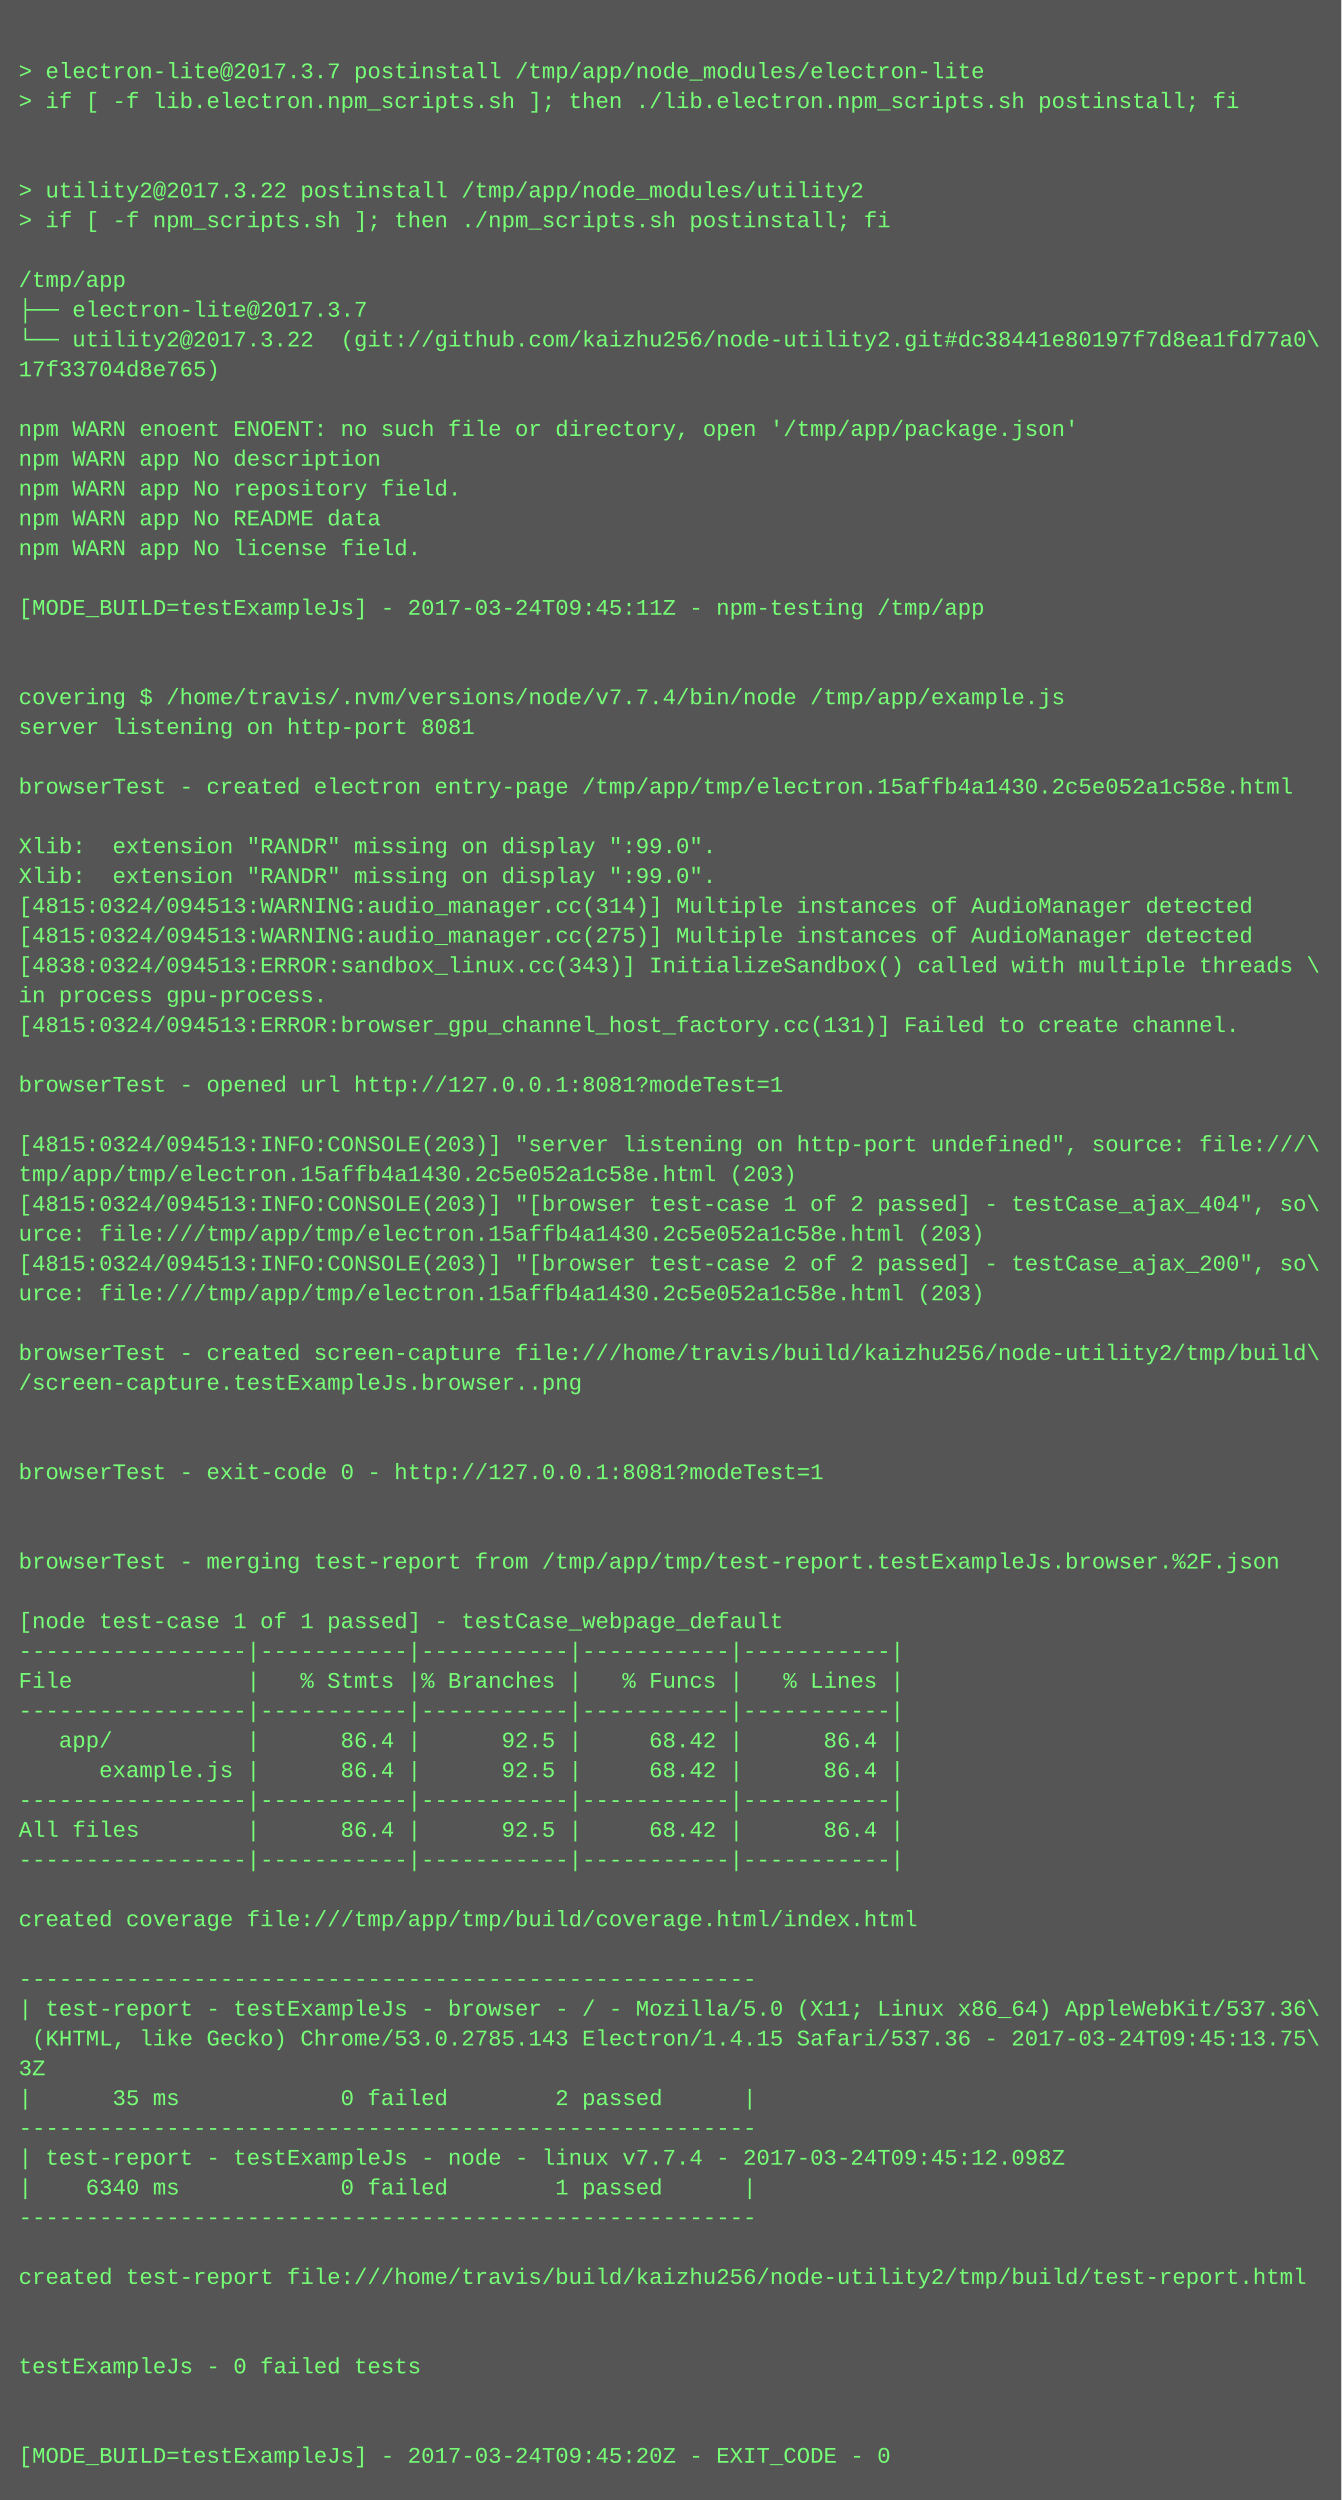
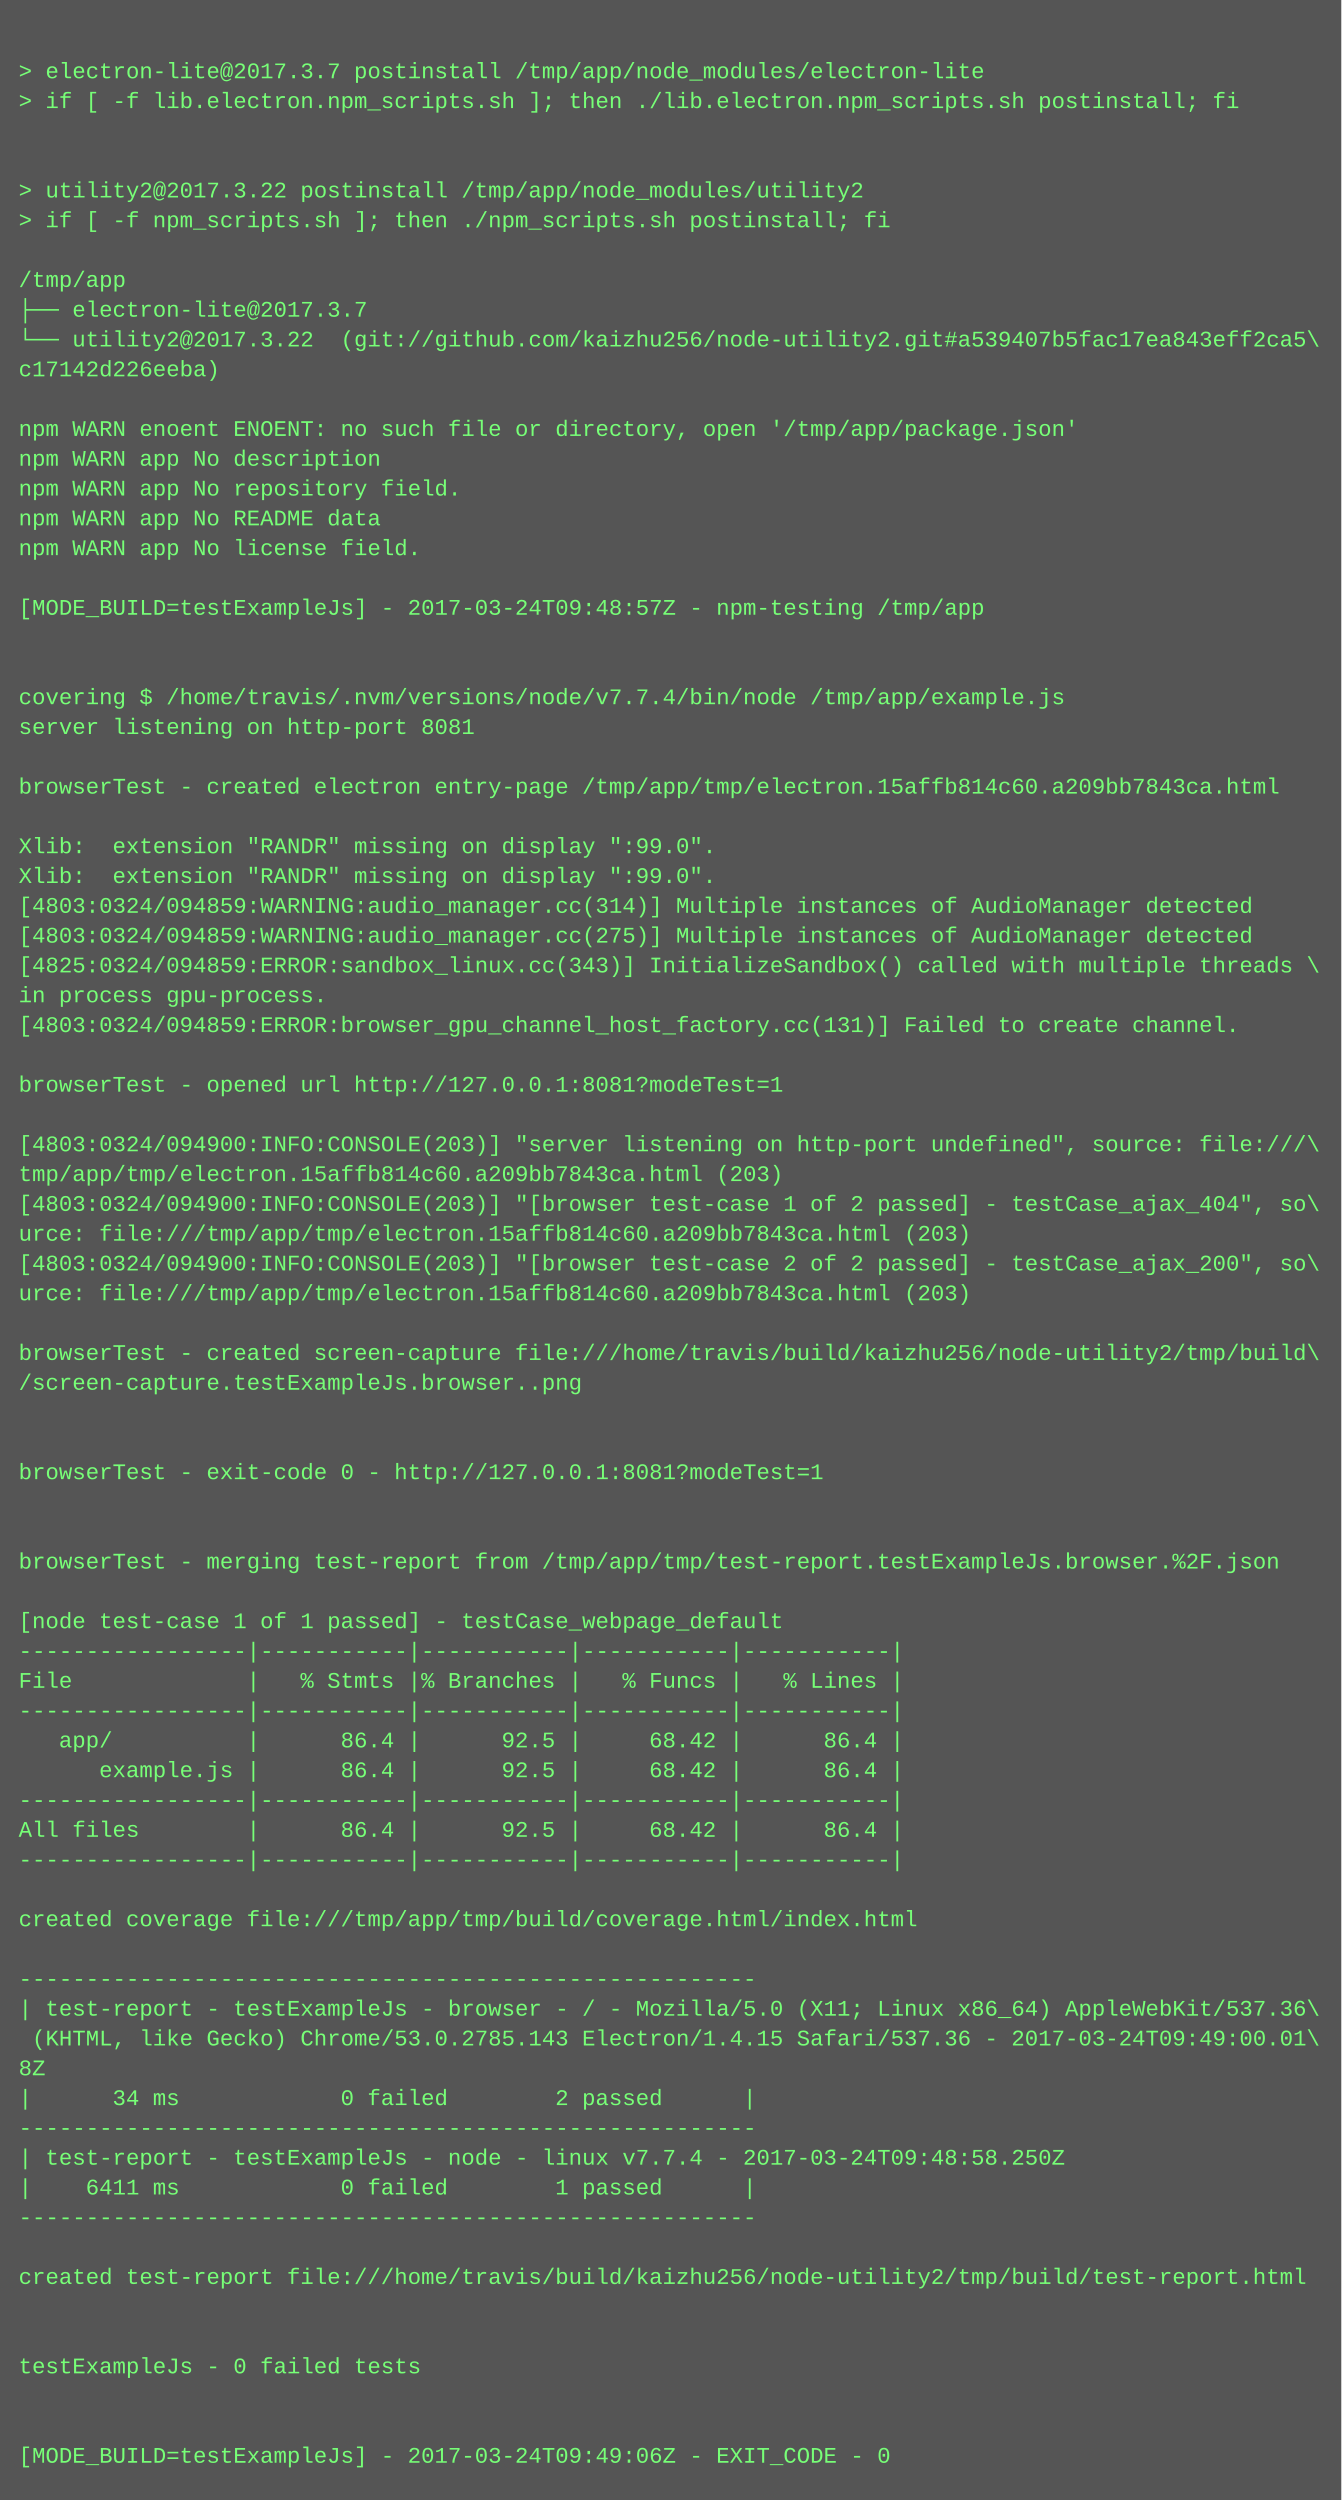
<svg xmlns="http://www.w3.org/2000/svg" height="1342" width="720">
  <rect height="1342" fill="#555" width="720" />
  <text fill="#7f7" font-family="Courier New" font-size="12" xml:space="preserve">
    <tspan x="10" y="26" />
    <tspan x="10" y="42">&gt; electron-lite@2017.3.7 postinstall /tmp/app/node_modules/electron-lite</tspan>
    <tspan x="10" y="58">&gt; if [ -f lib.electron.npm_scripts.sh ]; then ./lib.electron.npm_scripts.sh postinstall; fi</tspan>
    <tspan x="10" y="74" />
    <tspan x="10" y="90" />
    <tspan x="10" y="106">&gt; utility2@2017.3.22 postinstall /tmp/app/node_modules/utility2</tspan>
    <tspan x="10" y="122">&gt; if [ -f npm_scripts.sh ]; then ./npm_scripts.sh postinstall; fi</tspan>
    <tspan x="10" y="138" />
    <tspan x="10" y="154">/tmp/app</tspan>
    <tspan x="10" y="170">├── electron-lite@2017.3.7 </tspan>
-     <tspan x="10" y="186">└── utility2@2017.3.22  (git://github.com/kaizhu256/node-utility2.git#dc38441e80197f7d8ea1fd77a0\</tspan>
-     <tspan x="10" y="202">17f33704d8e765)</tspan>
+     <tspan x="10" y="186">└── utility2@2017.3.22  (git://github.com/kaizhu256/node-utility2.git#a539407b5fac17ea843eff2ca5\</tspan>
+     <tspan x="10" y="202">c17142d226eeba)</tspan>
    <tspan x="10" y="218" />
    <tspan x="10" y="234">npm WARN enoent ENOENT: no such file or directory, open '/tmp/app/package.json'</tspan>
    <tspan x="10" y="250">npm WARN app No description</tspan>
    <tspan x="10" y="266">npm WARN app No repository field.</tspan>
    <tspan x="10" y="282">npm WARN app No README data</tspan>
    <tspan x="10" y="298">npm WARN app No license field.</tspan>
    <tspan x="10" y="314" />
-     <tspan x="10" y="330">[MODE_BUILD=testExampleJs] - 2017-03-24T09:45:11Z - npm-testing /tmp/app</tspan>
+     <tspan x="10" y="330">[MODE_BUILD=testExampleJs] - 2017-03-24T09:48:57Z - npm-testing /tmp/app</tspan>
    <tspan x="10" y="346" />
    <tspan x="10" y="362" />
    <tspan x="10" y="378">covering $ /home/travis/.nvm/versions/node/v7.7.4/bin/node /tmp/app/example.js</tspan>
    <tspan x="10" y="394">server listening on http-port 8081</tspan>
    <tspan x="10" y="410" />
-     <tspan x="10" y="426">browserTest - created electron entry-page /tmp/app/tmp/electron.15affb4a1430.2c5e052a1c58e.html</tspan>
+     <tspan x="10" y="426">browserTest - created electron entry-page /tmp/app/tmp/electron.15affb814c60.a209bb7843ca.html</tspan>
    <tspan x="10" y="442" />
    <tspan x="10" y="458">Xlib:  extension "RANDR" missing on display ":99.0".</tspan>
    <tspan x="10" y="474">Xlib:  extension "RANDR" missing on display ":99.0".</tspan>
-     <tspan x="10" y="490">[4815:0324/094513:WARNING:audio_manager.cc(314)] Multiple instances of AudioManager detected</tspan>
-     <tspan x="10" y="506">[4815:0324/094513:WARNING:audio_manager.cc(275)] Multiple instances of AudioManager detected</tspan>
-     <tspan x="10" y="522">[4838:0324/094513:ERROR:sandbox_linux.cc(343)] InitializeSandbox() called with multiple threads \</tspan>
+     <tspan x="10" y="490">[4803:0324/094859:WARNING:audio_manager.cc(314)] Multiple instances of AudioManager detected</tspan>
+     <tspan x="10" y="506">[4803:0324/094859:WARNING:audio_manager.cc(275)] Multiple instances of AudioManager detected</tspan>
+     <tspan x="10" y="522">[4825:0324/094859:ERROR:sandbox_linux.cc(343)] InitializeSandbox() called with multiple threads \</tspan>
    <tspan x="10" y="538">in process gpu-process. </tspan>
-     <tspan x="10" y="554">[4815:0324/094513:ERROR:browser_gpu_channel_host_factory.cc(131)] Failed to create channel.</tspan>
+     <tspan x="10" y="554">[4803:0324/094859:ERROR:browser_gpu_channel_host_factory.cc(131)] Failed to create channel.</tspan>
    <tspan x="10" y="570" />
    <tspan x="10" y="586">browserTest - opened url http://127.0.0.1:8081?modeTest=1</tspan>
    <tspan x="10" y="602" />
-     <tspan x="10" y="618">[4815:0324/094513:INFO:CONSOLE(203)] "server listening on http-port undefined", source: file:///\</tspan>
-     <tspan x="10" y="634">tmp/app/tmp/electron.15affb4a1430.2c5e052a1c58e.html (203)</tspan>
-     <tspan x="10" y="650">[4815:0324/094513:INFO:CONSOLE(203)] "[browser test-case 1 of 2 passed] - testCase_ajax_404", so\</tspan>
-     <tspan x="10" y="666">urce: file:///tmp/app/tmp/electron.15affb4a1430.2c5e052a1c58e.html (203)</tspan>
-     <tspan x="10" y="682">[4815:0324/094513:INFO:CONSOLE(203)] "[browser test-case 2 of 2 passed] - testCase_ajax_200", so\</tspan>
-     <tspan x="10" y="698">urce: file:///tmp/app/tmp/electron.15affb4a1430.2c5e052a1c58e.html (203)</tspan>
+     <tspan x="10" y="618">[4803:0324/094900:INFO:CONSOLE(203)] "server listening on http-port undefined", source: file:///\</tspan>
+     <tspan x="10" y="634">tmp/app/tmp/electron.15affb814c60.a209bb7843ca.html (203)</tspan>
+     <tspan x="10" y="650">[4803:0324/094900:INFO:CONSOLE(203)] "[browser test-case 1 of 2 passed] - testCase_ajax_404", so\</tspan>
+     <tspan x="10" y="666">urce: file:///tmp/app/tmp/electron.15affb814c60.a209bb7843ca.html (203)</tspan>
+     <tspan x="10" y="682">[4803:0324/094900:INFO:CONSOLE(203)] "[browser test-case 2 of 2 passed] - testCase_ajax_200", so\</tspan>
+     <tspan x="10" y="698">urce: file:///tmp/app/tmp/electron.15affb814c60.a209bb7843ca.html (203)</tspan>
    <tspan x="10" y="714" />
    <tspan x="10" y="730">browserTest - created screen-capture file:///home/travis/build/kaizhu256/node-utility2/tmp/build\</tspan>
    <tspan x="10" y="746">/screen-capture.testExampleJs.browser..png</tspan>
    <tspan x="10" y="762" />
    <tspan x="10" y="778" />
    <tspan x="10" y="794">browserTest - exit-code 0 - http://127.0.0.1:8081?modeTest=1</tspan>
    <tspan x="10" y="810" />
    <tspan x="10" y="826" />
    <tspan x="10" y="842">browserTest - merging test-report from /tmp/app/tmp/test-report.testExampleJs.browser.%2F.json</tspan>
    <tspan x="10" y="858" />
    <tspan x="10" y="874">[node test-case 1 of 1 passed] - testCase_webpage_default</tspan>
    <tspan x="10" y="890">-----------------|-----------|-----------|-----------|-----------|</tspan>
    <tspan x="10" y="906">File             |   % Stmts |% Branches |   % Funcs |   % Lines |</tspan>
    <tspan x="10" y="922">-----------------|-----------|-----------|-----------|-----------|</tspan>
    <tspan x="10" y="938">   app/          |      86.4 |      92.5 |     68.42 |      86.4 |</tspan>
    <tspan x="10" y="954">      example.js |      86.4 |      92.5 |     68.42 |      86.4 |</tspan>
    <tspan x="10" y="970">-----------------|-----------|-----------|-----------|-----------|</tspan>
    <tspan x="10" y="986">All files        |      86.4 |      92.5 |     68.42 |      86.4 |</tspan>
    <tspan x="10" y="1002">-----------------|-----------|-----------|-----------|-----------|</tspan>
    <tspan x="10" y="1018" />
    <tspan x="10" y="1034">created coverage file:///tmp/app/tmp/build/coverage.html/index.html</tspan>
    <tspan x="10" y="1050" />
    <tspan x="10" y="1066">-------------------------------------------------------</tspan>
    <tspan x="10" y="1082">| test-report - testExampleJs - browser - / - Mozilla/5.0 (X11; Linux x86_64) AppleWebKit/537.36\</tspan>
-     <tspan x="10" y="1098"> (KHTML, like Gecko) Chrome/53.0.2785.143 Electron/1.4.15 Safari/537.36 - 2017-03-24T09:45:13.75\</tspan>
-     <tspan x="10" y="1114">3Z</tspan>
-     <tspan x="10" y="1130">|      35 ms            0 failed        2 passed      |</tspan>
+     <tspan x="10" y="1098"> (KHTML, like Gecko) Chrome/53.0.2785.143 Electron/1.4.15 Safari/537.36 - 2017-03-24T09:49:00.01\</tspan>
+     <tspan x="10" y="1114">8Z</tspan>
+     <tspan x="10" y="1130">|      34 ms            0 failed        2 passed      |</tspan>
    <tspan x="10" y="1146">-------------------------------------------------------</tspan>
-     <tspan x="10" y="1162">| test-report - testExampleJs - node - linux v7.7.4 - 2017-03-24T09:45:12.098Z</tspan>
-     <tspan x="10" y="1178">|    6340 ms            0 failed        1 passed      |</tspan>
+     <tspan x="10" y="1162">| test-report - testExampleJs - node - linux v7.7.4 - 2017-03-24T09:48:58.250Z</tspan>
+     <tspan x="10" y="1178">|    6411 ms            0 failed        1 passed      |</tspan>
    <tspan x="10" y="1194">-------------------------------------------------------</tspan>
    <tspan x="10" y="1210" />
    <tspan x="10" y="1226">created test-report file:///home/travis/build/kaizhu256/node-utility2/tmp/build/test-report.html</tspan>
    <tspan x="10" y="1242" />
    <tspan x="10" y="1258" />
    <tspan x="10" y="1274">testExampleJs - 0 failed tests</tspan>
    <tspan x="10" y="1290" />
    <tspan x="10" y="1306" />
-     <tspan x="10" y="1322">[MODE_BUILD=testExampleJs] - 2017-03-24T09:45:20Z - EXIT_CODE - 0</tspan>
+     <tspan x="10" y="1322">[MODE_BUILD=testExampleJs] - 2017-03-24T09:49:06Z - EXIT_CODE - 0</tspan>
  </text>
</svg>
